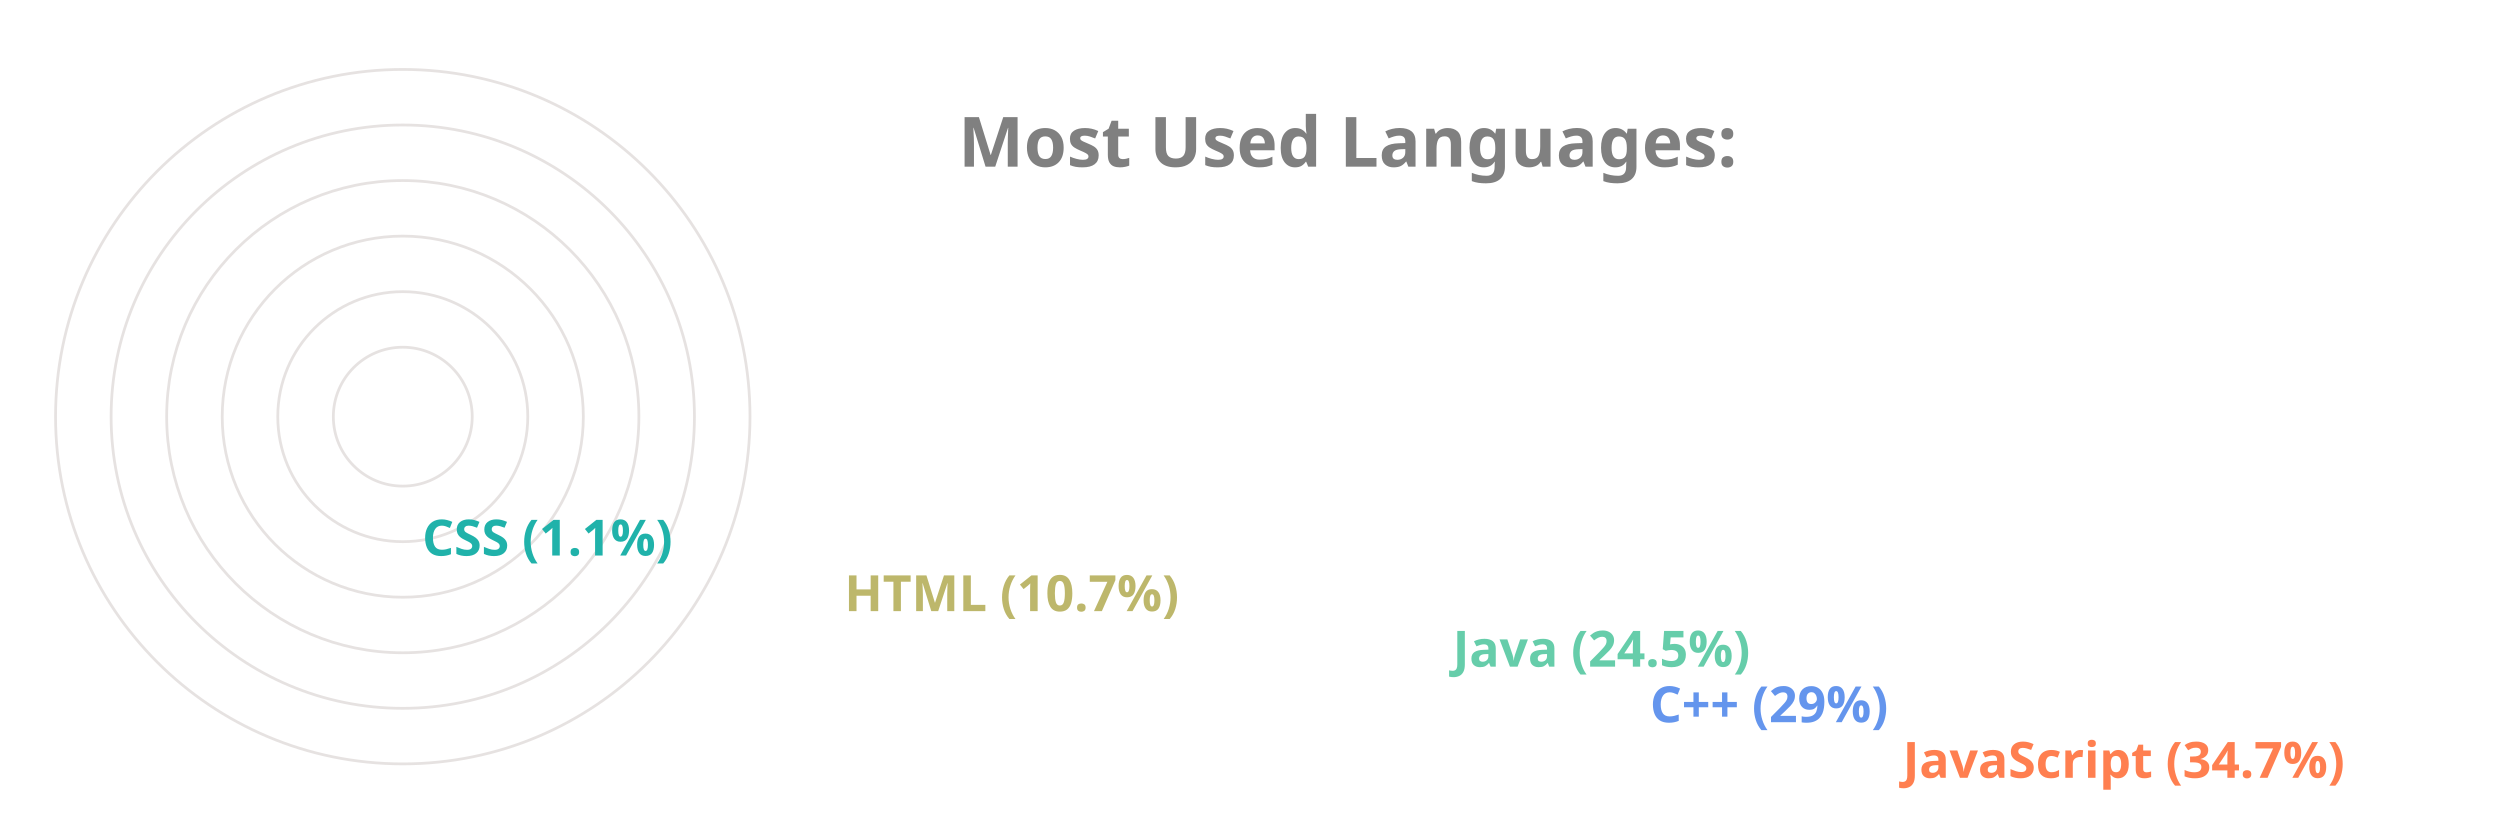
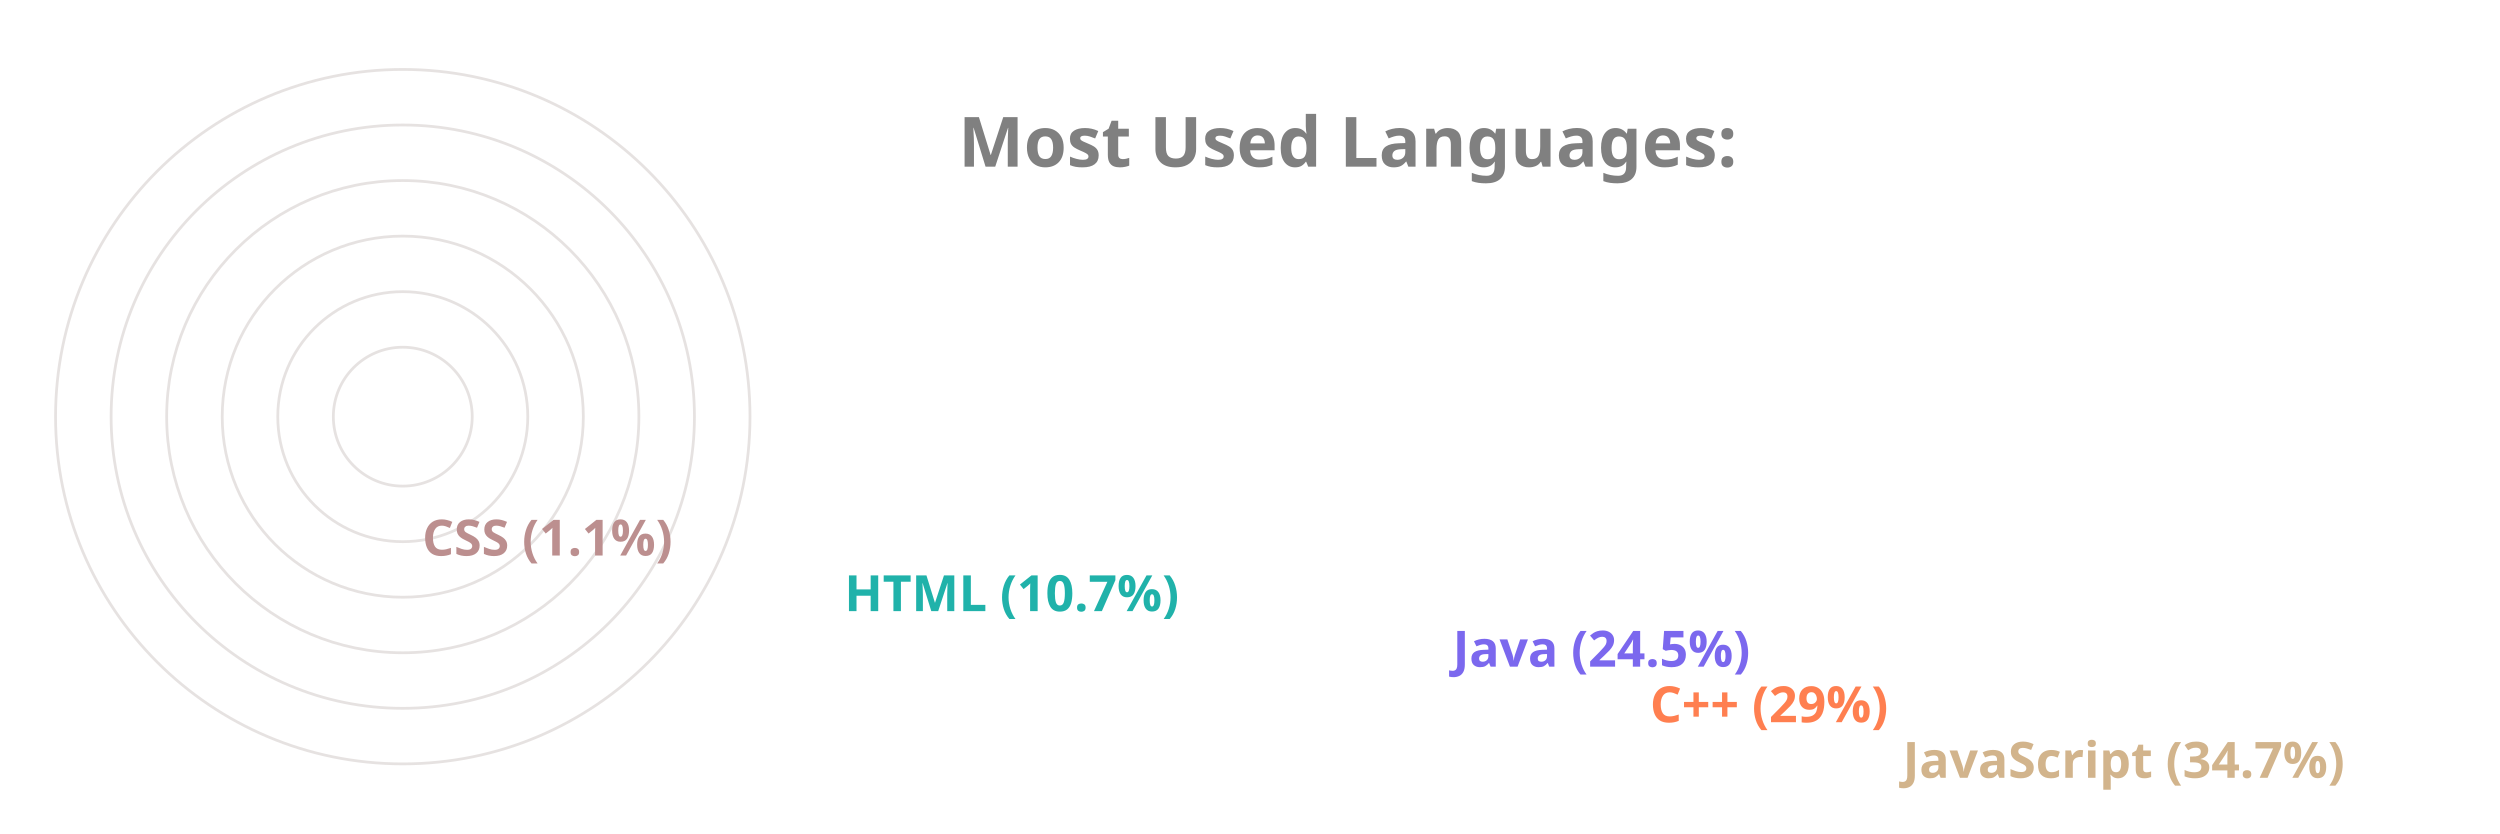
<svg xmlns="http://www.w3.org/2000/svg" viewBox="0 0 650 300" height="200px" width="600px">
  <style>
		.label {
			font: bold 25px sans-serif;
			color: #404040;
			-webkit-text-stroke: 1px white;
	  	}
		.name {
			font: bold 18px sans-serif;
			color: #404040;
	  	}

		.line {
			stroke-dasharray: 1000;
			stroke-dashoffset: 1000;
			animation: dash 3.5s ease-in-out forwards;	
			animation-iteration-count: infinite;
			animation-direction: alternate-reverse;
		}

		.path {
			stroke-dasharray: 1000;
			stroke-dashoffset: 1000;
			animation: dash 3.5s ease-in-out forwards;	
			animation-iteration-count: infinite;
			animation-direction: alternate-reverse;
		}
		  
		@keyframes dash {
			to {
				stroke-dashoffset: 0;
			}
		}

	</style>
  <g stroke="#E6E2E1" fill="none" stroke-width="1">
    <circle cx="20" cy="150" r="125" />
    <circle cx="20" cy="150" r="105" />
    <circle cx="20" cy="150" r="85" />
    <circle cx="20" cy="150" r="65" />
    <circle cx="20" cy="150" r="45" />
    <circle cx="20" cy="150" r="25" />
  </g>
  <g fill="none" stroke-width="20" class="line">
-     <line x2="550" y2="275" x1="20" y1="275" stroke="Coral" />
-     <line x2="459" y2="255" x1="20" y1="255" stroke="CornflowerBlue" />
-     <line x2="388" y2="235" x1="20" y1="235" stroke="MediumAquaMarine" />
-     <line x2="169" y2="215" x1="20" y1="215" stroke="DarkKhaki" />
-     <line x2="17" y2="195" x1="20" y1="195" stroke="LightSeaGreen" />
+     <line x2="550" y2="275" x1="20" y1="275" stroke="Tan" />
+     <line x2="459" y2="255" x1="20" y1="255" stroke="Coral" />
+     <line x2="388" y2="235" x1="20" y1="235" stroke="MediumSlateBlue" />
+     <line x2="169" y2="215" x1="20" y1="215" stroke="LightSeaGreen" />
+     <line x2="17" y2="195" x1="20" y1="195" stroke="RosyBrown" />
  </g>
  <g fill="none" stroke-width="20" stroke-linecap="round" class="path">
-     <path d="M 20 275 A 125 125 45 0 1 -82 78" stroke="Coral" />
-     <path d="M 20 255 A 105 105 45 0 1 -71 99" stroke="CornflowerBlue" />
-     <path d="M 20 235 A 85 85 45 0 1 -57 114" stroke="MediumAquaMarine" />
-     <path d="M 20 215 A 65 65 45 0 1 -43 137" stroke="DarkKhaki" />
-     <path d="M 20 195 A 45 45 45 0 1 -24 149" stroke="LightSeaGreen" />
+     <path d="M 20 275 A 125 125 45 0 1 -82 78" stroke="Tan" />
+     <path d="M 20 255 A 105 105 45 0 1 -71 99" stroke="Coral" />
+     <path d="M 20 235 A 85 85 45 0 1 -57 114" stroke="MediumSlateBlue" />
+     <path d="M 20 215 A 65 65 45 0 1 -43 137" stroke="LightSeaGreen" />
+     <path d="M 20 195 A 45 45 45 0 1 -24 149" stroke="RosyBrown" />
  </g>
  <g class="name">
-     <text x="560" y="280" fill="Coral">JavaScript (34.7%)</text>
-     <text x="469" y="260" fill="CornflowerBlue">C++ (29%)</text>
-     <text x="398" y="240" fill="MediumAquaMarine">Java (24.5%)</text>
-     <text x="179" y="220" fill="DarkKhaki">HTML (10.7%)</text>
-     <text x="27" y="200" fill="LightSeaGreen">CSS (1.1%)</text>
+     <text x="560" y="280" fill="Tan">JavaScript (34.7%)</text>
+     <text x="469" y="260" fill="Coral">C++ (29%)</text>
+     <text x="398" y="240" fill="MediumSlateBlue">Java (24.5%)</text>
+     <text x="179" y="220" fill="LightSeaGreen">HTML (10.7%)</text>
+     <text x="27" y="200" fill="RosyBrown">CSS (1.1%)</text>
  </g>
  <g class="label">
    <text x="220" y="60" fill="grey">Most Used Languages:</text>
  </g>
</svg>
